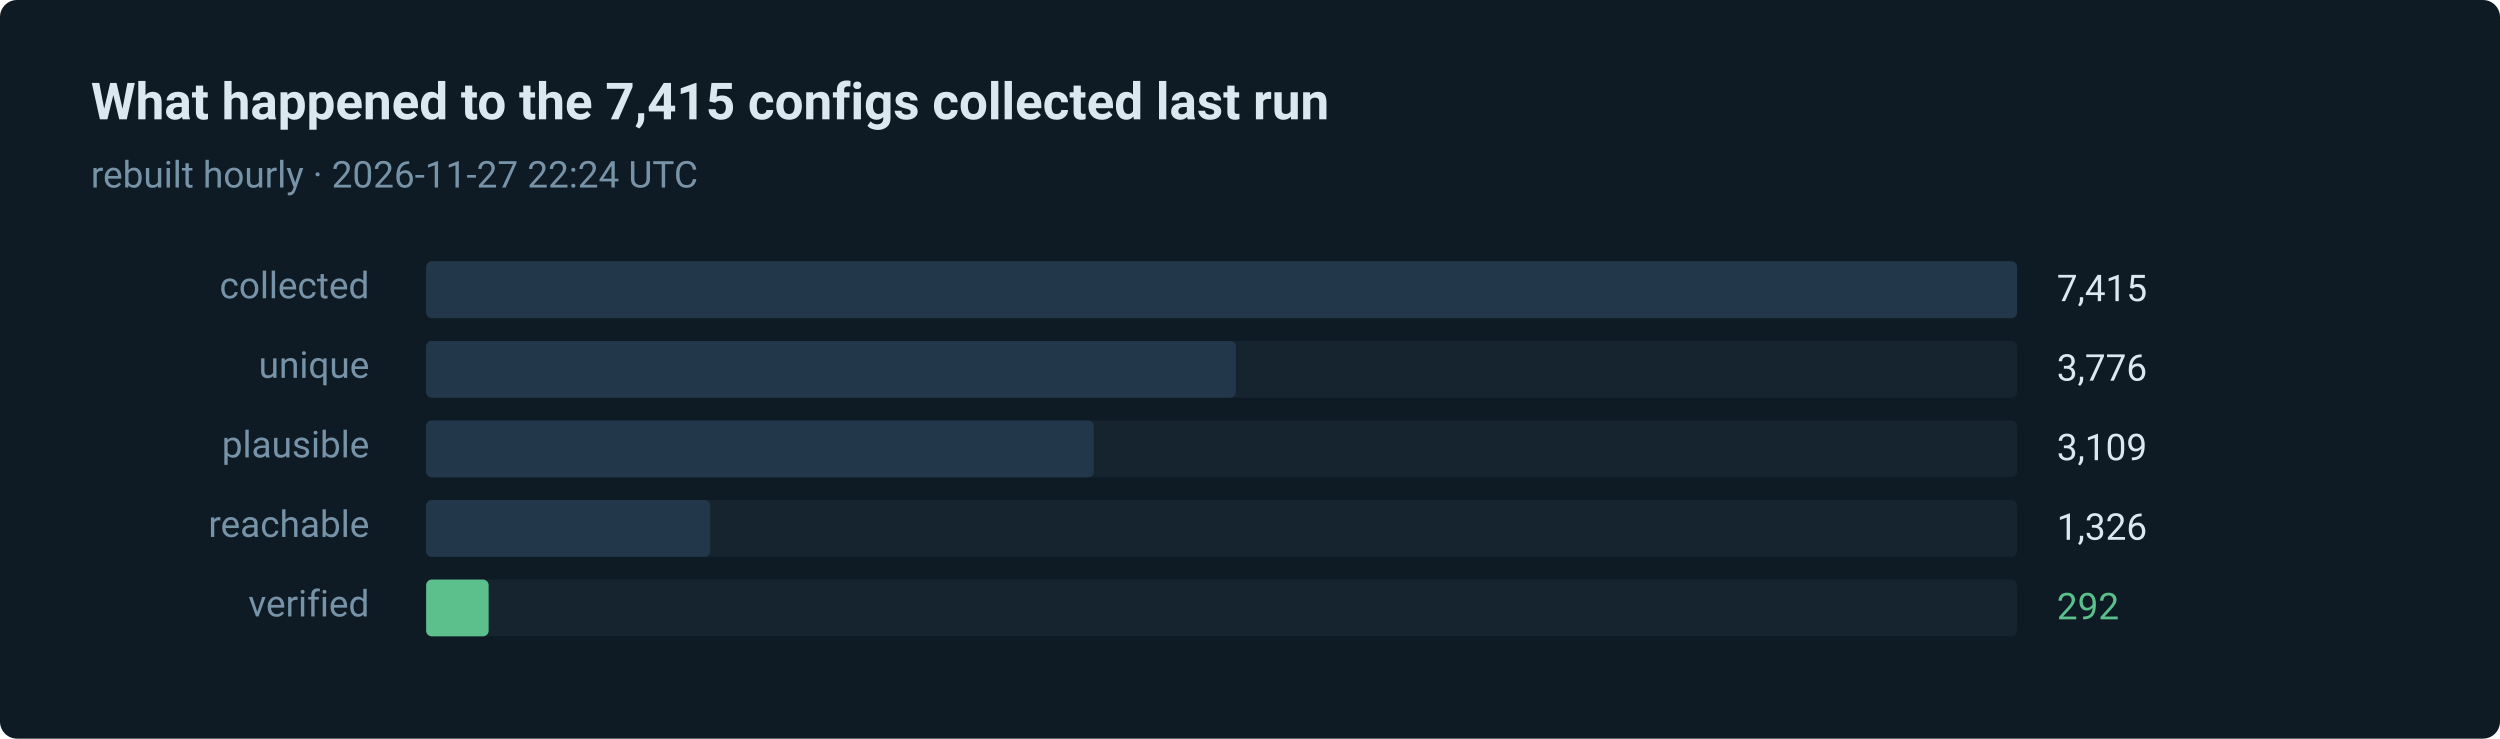
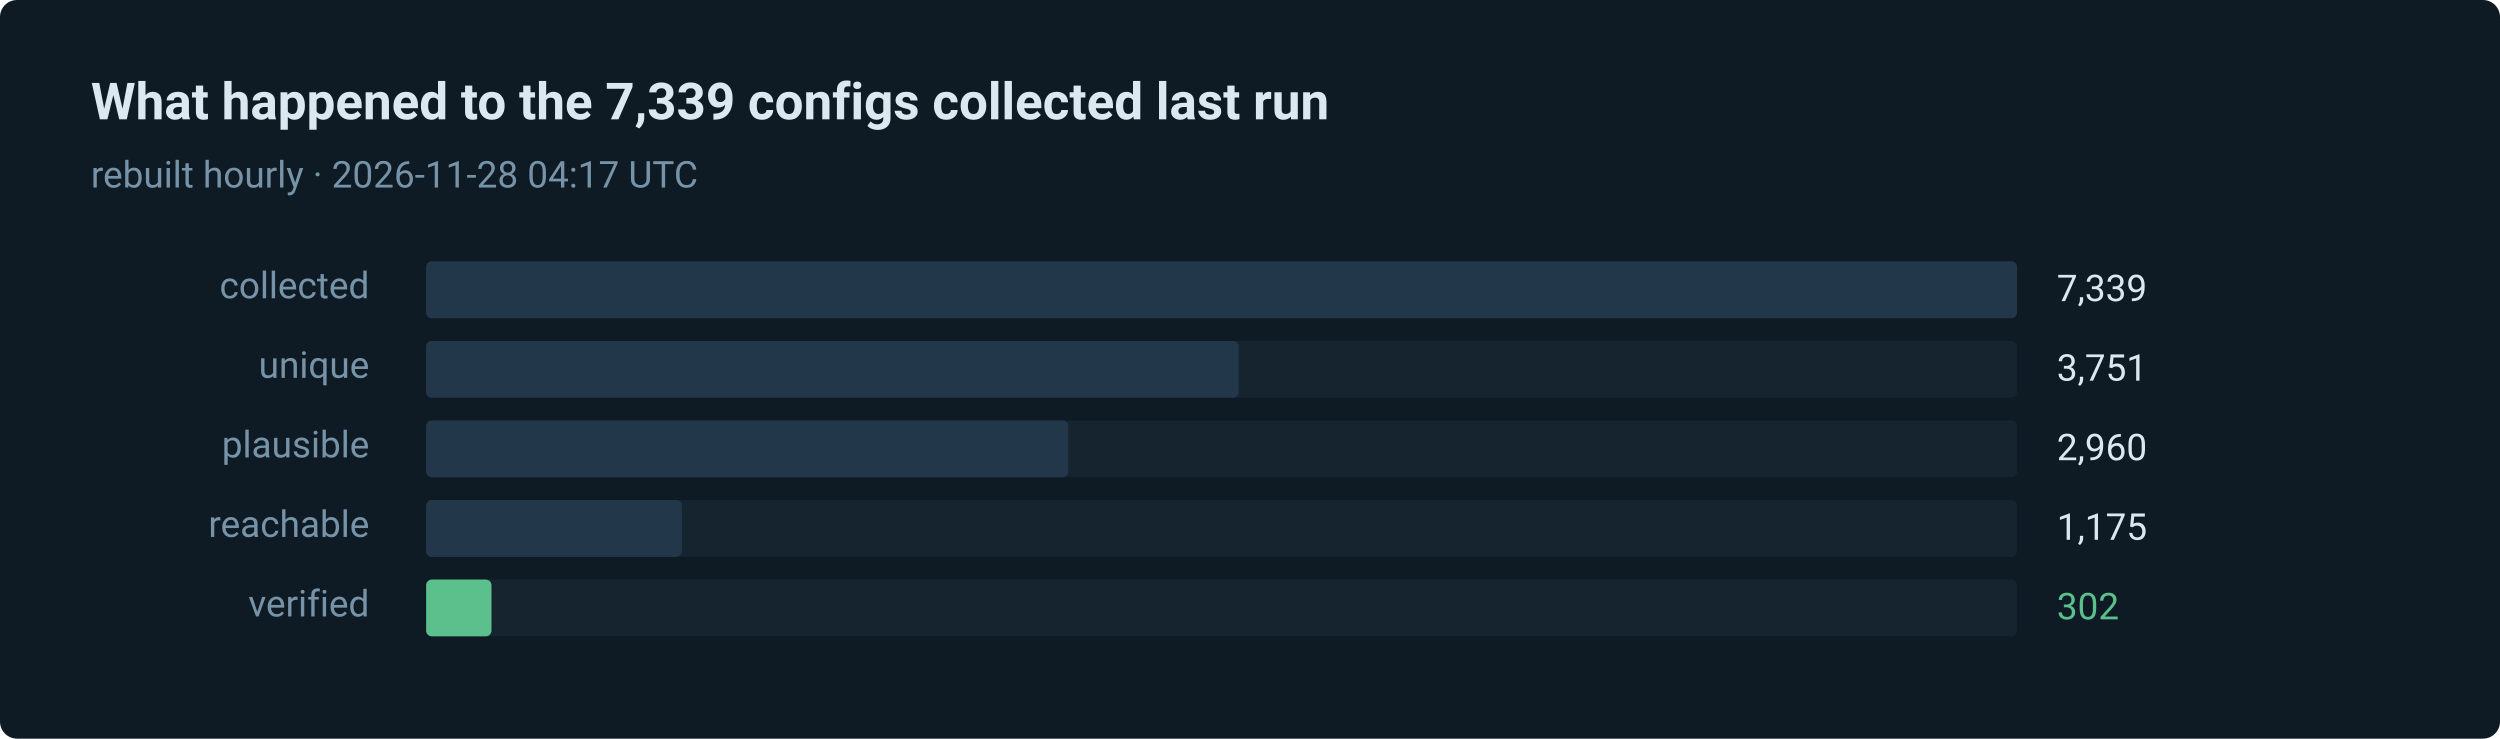
- <svg xmlns="http://www.w3.org/2000/svg" width="880" height="260" viewBox="0 0 880 260" role="img" aria-label="292 of 7415 routes verified in the last run">
+ <svg xmlns="http://www.w3.org/2000/svg" width="880" height="260" viewBox="0 0 880 260" role="img" aria-label="302 of 7339 routes verified in the last run">
  <style>text { font-family: ui-sans-serif, system-ui, -apple-system, 'Segoe UI', Roboto, 'Helvetica Neue', Arial, sans-serif; }</style>
  <rect width="880" height="260" rx="6" fill="#0e1a24" />
-   <text x="32" y="42" fill="#dce8f0" font-size="18" font-weight="600">What happened to the 7,415 configs collected last run</text>
-   <text x="32" y="66" fill="#7793a8" font-size="13">rebuilt hourly · 2026-11-27 22:24 UTC</text>
+   <text x="32" y="42" fill="#dce8f0" font-size="18" font-weight="600">What happened to the 7,339 configs collected last run</text>
+   <text x="32" y="66" fill="#7793a8" font-size="13">rebuilt hourly · 2026-11-28 04:17 UTC</text>
  <text x="130" y="105" fill="#7793a8" font-size="13" text-anchor="end">collected</text>
  <rect x="150" y="92" width="560" height="20" rx="2" fill="#15242f" />
  <rect x="150" y="92" width="560" height="20" rx="2" fill="#22384a" />
-   <text x="724" y="106" fill="#dce8f0" font-size="13">7,415</text>
+   <text x="724" y="106" fill="#dce8f0" font-size="13">7,339</text>
  <text x="130" y="133" fill="#7793a8" font-size="13" text-anchor="end">unique</text>
  <rect x="150" y="120" width="560" height="20" rx="2" fill="#15242f" />
-   <rect x="150" y="120" width="285" height="20" rx="2" fill="#22384a" />
-   <text x="724" y="134" fill="#dce8f0" font-size="13">3,776</text>
+   <rect x="150" y="120" width="286" height="20" rx="2" fill="#22384a" />
+   <text x="724" y="134" fill="#dce8f0" font-size="13">3,751</text>
  <text x="130" y="161" fill="#7793a8" font-size="13" text-anchor="end">plausible</text>
  <rect x="150" y="148" width="560" height="20" rx="2" fill="#15242f" />
-   <rect x="150" y="148" width="235" height="20" rx="2" fill="#22384a" />
-   <text x="724" y="162" fill="#dce8f0" font-size="13">3,109</text>
+   <rect x="150" y="148" width="226" height="20" rx="2" fill="#22384a" />
+   <text x="724" y="162" fill="#dce8f0" font-size="13">2,960</text>
  <text x="130" y="189" fill="#7793a8" font-size="13" text-anchor="end">reachable</text>
  <rect x="150" y="176" width="560" height="20" rx="2" fill="#15242f" />
-   <rect x="150" y="176" width="100" height="20" rx="2" fill="#22384a" />
-   <text x="724" y="190" fill="#dce8f0" font-size="13">1,326</text>
+   <rect x="150" y="176" width="90" height="20" rx="2" fill="#22384a" />
+   <text x="724" y="190" fill="#dce8f0" font-size="13">1,175</text>
  <text x="130" y="217" fill="#7793a8" font-size="13" text-anchor="end">verified</text>
  <rect x="150" y="204" width="560" height="20" rx="2" fill="#15242f" />
-   <rect x="150" y="204" width="22" height="20" rx="2" fill="#5bc08c" />
-   <text x="724" y="218" fill="#5bc08c" font-size="13">292</text>
+   <rect x="150" y="204" width="23" height="20" rx="2" fill="#5bc08c" />
+   <text x="724" y="218" fill="#5bc08c" font-size="13">302</text>
</svg>
